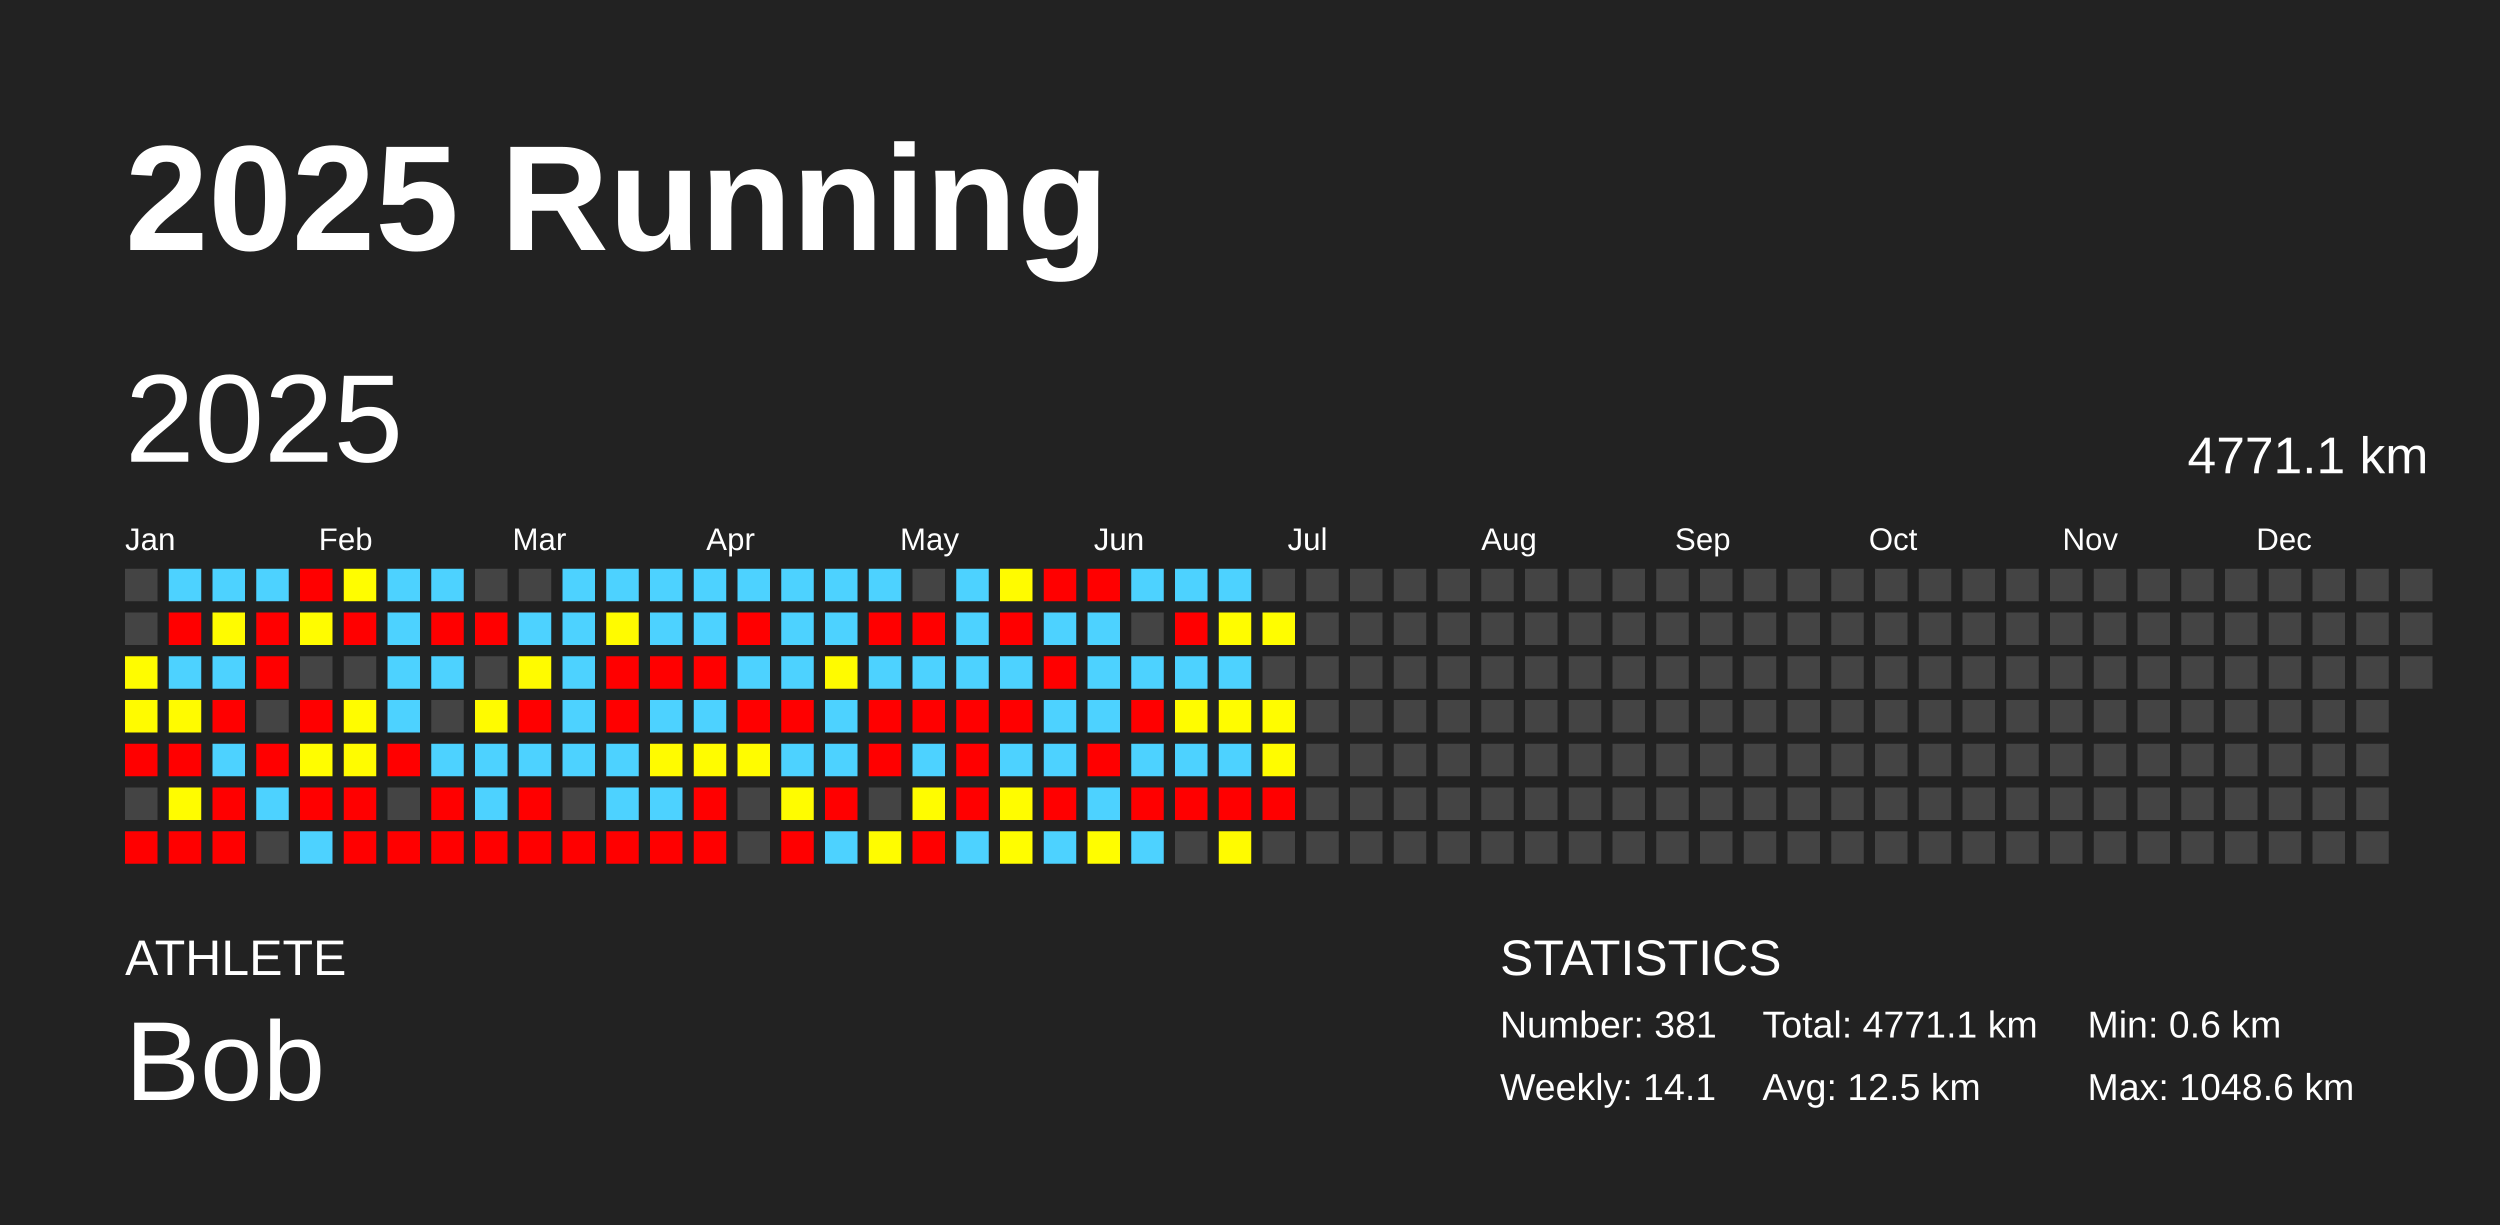
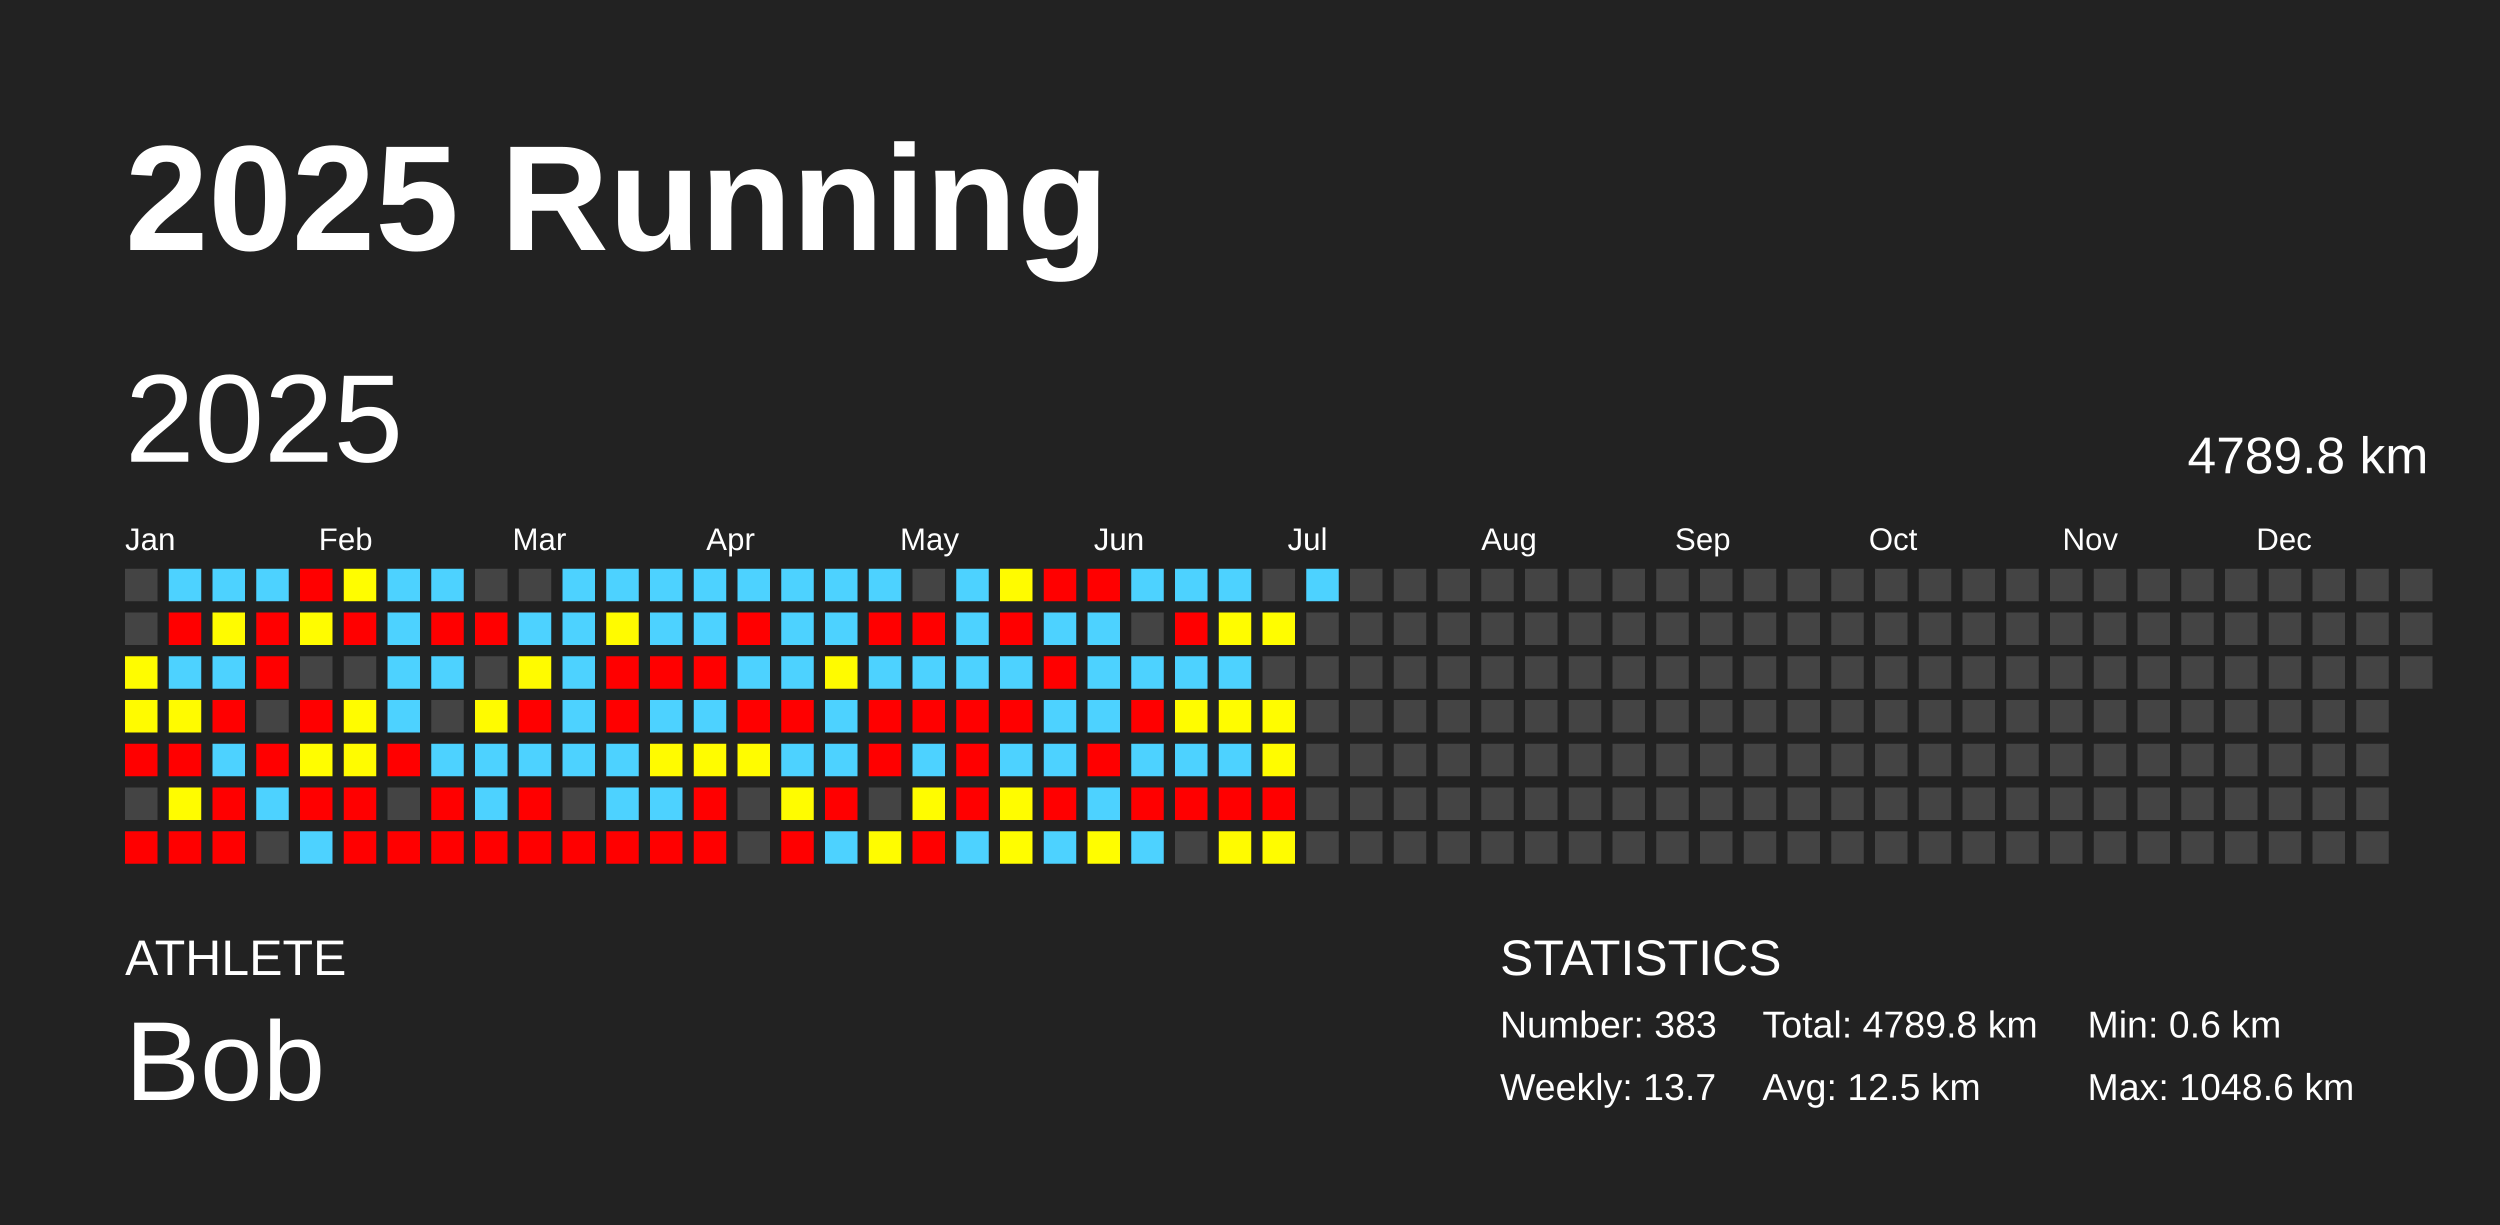
<svg xmlns="http://www.w3.org/2000/svg" baseProfile="full" height="98mm" version="1.1" viewBox="0,0,200,98" width="200mm">
  <defs />
  <rect fill="#222222" height="98" width="200" x="0" y="0" />
  <text fill="#FFFFFF" style="font-size:12px; font-family:Arial; font-weight:bold;" x="10" y="20">2025 Running</text>
  <text fill="#FFFFFF" style="font-size:4px; font-family:Arial" x="10" y="78">ATHLETE</text>
  <text fill="#FFFFFF" style="font-size:9px; font-family:Arial" x="10" y="88">Bob</text>
  <text fill="#FFFFFF" style="font-size:4px; font-family:Arial" x="120" y="78">STATISTICS</text>
-   <text fill="#FFFFFF" style="font-size:3px; font-family:Arial" x="120" y="83">Number: 381</text>
-   <text fill="#FFFFFF" style="font-size:3px; font-family:Arial" x="120" y="88">Weekly: 14.1</text>
-   <text fill="#FFFFFF" style="font-size:3px; font-family:Arial" x="141" y="83">Total: 4771.1 km</text>
+   <text fill="#FFFFFF" style="font-size:3px; font-family:Arial" x="120" y="83">Number: 383</text>
+   <text fill="#FFFFFF" style="font-size:3px; font-family:Arial" x="120" y="88">Weekly: 13.7</text>
+   <text fill="#FFFFFF" style="font-size:3px; font-family:Arial" x="141" y="83">Total: 4789.8 km</text>
  <text fill="#FFFFFF" style="font-size:3px; font-family:Arial" x="141" y="88">Avg: 12.5 km</text>
  <text fill="#FFFFFF" style="font-size:3px; font-family:Arial" x="167" y="83">Min: 0.6 km</text>
  <text fill="#FFFFFF" style="font-size:3px; font-family:Arial" x="167" y="88">Max: 1048.6 km</text>
  <text dominant-baseline="hanging" fill="#FFFFFF" style="font-size:10.0px; font-family:Arial;" x="10" y="30">2025</text>
-   <text dominant-baseline="hanging" fill="#FFFFFF" style="font-size:4.125px; font-family:Arial;" x="175" y="35">4771.1 km</text>
+   <text dominant-baseline="hanging" fill="#FFFFFF" style="font-size:4.125px; font-family:Arial;" x="175" y="35">4789.8 km</text>
  <text fill="#FFFFFF" style="font-size:2.5px; font-family:Arial" x="10.0" y="44">Jan</text>
  <text fill="#FFFFFF" style="font-size:2.5px; font-family:Arial" x="25.5" y="44">Feb</text>
  <text fill="#FFFFFF" style="font-size:2.5px; font-family:Arial" x="41.0" y="44">Mar</text>
  <text fill="#FFFFFF" style="font-size:2.5px; font-family:Arial" x="56.5" y="44">Apr</text>
  <text fill="#FFFFFF" style="font-size:2.5px; font-family:Arial" x="72.0" y="44">May</text>
  <text fill="#FFFFFF" style="font-size:2.5px; font-family:Arial" x="87.5" y="44">Jun</text>
  <text fill="#FFFFFF" style="font-size:2.5px; font-family:Arial" x="103.0" y="44">Jul</text>
  <text fill="#FFFFFF" style="font-size:2.5px; font-family:Arial" x="118.5" y="44">Aug</text>
  <text fill="#FFFFFF" style="font-size:2.5px; font-family:Arial" x="134.0" y="44">Sep</text>
  <text fill="#FFFFFF" style="font-size:2.5px; font-family:Arial" x="149.5" y="44">Oct</text>
  <text fill="#FFFFFF" style="font-size:2.5px; font-family:Arial" x="165.0" y="44">Nov</text>
  <text fill="#FFFFFF" style="font-size:2.5px; font-family:Arial" x="180.5" y="44">Dec</text>
  <rect fill="#444444" height="2.6" width="2.6" x="10.0" y="45.5" />
  <rect fill="#444444" height="2.6" width="2.6" x="10.0" y="49.0" />
  <rect fill="#fffc00" height="2.6" width="2.6" x="10.0" y="52.5" />
  <rect fill="#fffb00" height="2.6" width="2.6" x="10.0" y="56.0" />
  <rect fill="red" height="2.6" width="2.6" x="10.0" y="59.5" />
  <rect fill="#444444" height="2.6" width="2.6" x="10.0" y="63.0" />
  <rect fill="red" height="2.6" width="2.6" x="10.0" y="66.5" />
  <rect fill="#4dd2ff" height="2.6" width="2.6" x="13.5" y="45.5" />
  <rect fill="red" height="2.6" width="2.6" x="13.5" y="49.0" />
  <rect fill="#4dd2ff" height="2.6" width="2.6" x="13.5" y="52.5" />
  <rect fill="#fffb00" height="2.6" width="2.6" x="13.5" y="56.0" />
  <rect fill="red" height="2.6" width="2.6" x="13.5" y="59.5" />
  <rect fill="#fffc00" height="2.6" width="2.6" x="13.5" y="63.0" />
  <rect fill="red" height="2.6" width="2.6" x="13.5" y="66.5" />
  <rect fill="#4dd2ff" height="2.6" width="2.6" x="17.0" y="45.5" />
  <rect fill="#fffb00" height="2.6" width="2.6" x="17.0" y="49.0" />
  <rect fill="#4dd2ff" height="2.6" width="2.6" x="17.0" y="52.5" />
  <rect fill="red" height="2.6" width="2.6" x="17.0" y="56.0" />
  <rect fill="#4dd2ff" height="2.6" width="2.6" x="17.0" y="59.5" />
  <rect fill="red" height="2.6" width="2.6" x="17.0" y="63.0" />
  <rect fill="red" height="2.6" width="2.6" x="17.0" y="66.5" />
  <rect fill="#4dd2ff" height="2.6" width="2.6" x="20.5" y="45.5" />
  <rect fill="red" height="2.6" width="2.6" x="20.5" y="49.0" />
  <rect fill="red" height="2.6" width="2.6" x="20.5" y="52.5" />
  <rect fill="#444444" height="2.6" width="2.6" x="20.5" y="56.0" />
  <rect fill="red" height="2.6" width="2.6" x="20.5" y="59.5" />
  <rect fill="#4dd2ff" height="2.6" width="2.6" x="20.5" y="63.0" />
  <rect fill="#444444" height="2.6" width="2.6" x="20.5" y="66.5" />
  <rect fill="red" height="2.6" width="2.6" x="24.0" y="45.5" />
  <rect fill="#fffc00" height="2.6" width="2.6" x="24.0" y="49.0" />
  <rect fill="#444444" height="2.6" width="2.6" x="24.0" y="52.5" />
  <rect fill="red" height="2.6" width="2.6" x="24.0" y="56.0" />
  <rect fill="#fffd00" height="2.6" width="2.6" x="24.0" y="59.5" />
  <rect fill="red" height="2.6" width="2.6" x="24.0" y="63.0" />
  <rect fill="#4dd2ff" height="2.6" width="2.6" x="24.0" y="66.5" />
  <rect fill="#fffd00" height="2.6" width="2.6" x="27.5" y="45.5" />
  <rect fill="red" height="2.6" width="2.6" x="27.5" y="49.0" />
  <rect fill="#444444" height="2.6" width="2.6" x="27.5" y="52.5" />
  <rect fill="#fffc00" height="2.6" width="2.6" x="27.5" y="56.0" />
  <rect fill="#fffc00" height="2.6" width="2.6" x="27.5" y="59.5" />
  <rect fill="red" height="2.6" width="2.6" x="27.5" y="63.0" />
  <rect fill="red" height="2.6" width="2.6" x="27.5" y="66.5" />
  <rect fill="#4dd2ff" height="2.6" width="2.6" x="31.0" y="45.5" />
  <rect fill="#4dd2ff" height="2.6" width="2.6" x="31.0" y="49.0" />
  <rect fill="#4dd2ff" height="2.6" width="2.6" x="31.0" y="52.5" />
  <rect fill="#4dd2ff" height="2.6" width="2.6" x="31.0" y="56.0" />
  <rect fill="red" height="2.6" width="2.6" x="31.0" y="59.5" />
  <rect fill="#444444" height="2.6" width="2.6" x="31.0" y="63.0" />
  <rect fill="red" height="2.6" width="2.6" x="31.0" y="66.5" />
  <rect fill="#4dd2ff" height="2.6" width="2.6" x="34.5" y="45.5" />
  <rect fill="red" height="2.6" width="2.6" x="34.5" y="49.0" />
  <rect fill="#4dd2ff" height="2.6" width="2.6" x="34.5" y="52.5" />
  <rect fill="#444444" height="2.6" width="2.6" x="34.5" y="56.0" />
  <rect fill="#4dd2ff" height="2.6" width="2.6" x="34.5" y="59.5" />
  <rect fill="red" height="2.6" width="2.6" x="34.5" y="63.0" />
  <rect fill="red" height="2.6" width="2.6" x="34.5" y="66.5" />
  <rect fill="#444444" height="2.6" width="2.6" x="38.0" y="45.5" />
  <rect fill="red" height="2.6" width="2.6" x="38.0" y="49.0" />
  <rect fill="#444444" height="2.6" width="2.6" x="38.0" y="52.5" />
  <rect fill="#fffb00" height="2.6" width="2.6" x="38.0" y="56.0" />
  <rect fill="#4dd2ff" height="2.6" width="2.6" x="38.0" y="59.5" />
  <rect fill="#4dd2ff" height="2.6" width="2.6" x="38.0" y="63.0" />
  <rect fill="red" height="2.6" width="2.6" x="38.0" y="66.5" />
  <rect fill="#444444" height="2.6" width="2.6" x="41.5" y="45.5" />
  <rect fill="#4dd2ff" height="2.6" width="2.6" x="41.5" y="49.0" />
  <rect fill="#fffb00" height="2.6" width="2.6" x="41.5" y="52.5" />
  <rect fill="red" height="2.6" width="2.6" x="41.5" y="56.0" />
  <rect fill="#4dd2ff" height="2.6" width="2.6" x="41.5" y="59.5" />
  <rect fill="red" height="2.6" width="2.6" x="41.5" y="63.0" />
  <rect fill="red" height="2.6" width="2.6" x="41.5" y="66.5" />
  <rect fill="#4dd2ff" height="2.6" width="2.6" x="45.0" y="45.5" />
  <rect fill="#4dd2ff" height="2.6" width="2.6" x="45.0" y="49.0" />
  <rect fill="#4dd2ff" height="2.6" width="2.6" x="45.0" y="52.5" />
  <rect fill="#4dd2ff" height="2.6" width="2.6" x="45.0" y="56.0" />
  <rect fill="#4dd2ff" height="2.6" width="2.6" x="45.0" y="59.5" />
  <rect fill="#444444" height="2.6" width="2.6" x="45.0" y="63.0" />
  <rect fill="red" height="2.6" width="2.6" x="45.0" y="66.5" />
  <rect fill="#4dd2ff" height="2.6" width="2.6" x="48.5" y="45.5" />
  <rect fill="#fffb00" height="2.6" width="2.6" x="48.5" y="49.0" />
  <rect fill="red" height="2.6" width="2.6" x="48.5" y="52.5" />
  <rect fill="red" height="2.6" width="2.6" x="48.5" y="56.0" />
  <rect fill="#4dd2ff" height="2.6" width="2.6" x="48.5" y="59.5" />
  <rect fill="#4dd2ff" height="2.6" width="2.6" x="48.5" y="63.0" />
  <rect fill="red" height="2.6" width="2.6" x="48.5" y="66.5" />
  <rect fill="#4dd2ff" height="2.6" width="2.6" x="52.0" y="45.5" />
  <rect fill="#4dd2ff" height="2.6" width="2.6" x="52.0" y="49.0" />
  <rect fill="red" height="2.6" width="2.6" x="52.0" y="52.5" />
  <rect fill="#4dd2ff" height="2.6" width="2.6" x="52.0" y="56.0" />
  <rect fill="#fffb00" height="2.6" width="2.6" x="52.0" y="59.5" />
  <rect fill="#4dd2ff" height="2.6" width="2.6" x="52.0" y="63.0" />
  <rect fill="red" height="2.6" width="2.6" x="52.0" y="66.5" />
  <rect fill="#4dd2ff" height="2.6" width="2.6" x="55.5" y="45.5" />
  <rect fill="#4dd2ff" height="2.6" width="2.6" x="55.5" y="49.0" />
  <rect fill="red" height="2.6" width="2.6" x="55.5" y="52.5" />
  <rect fill="#4dd2ff" height="2.6" width="2.6" x="55.5" y="56.0" />
  <rect fill="#fffc00" height="2.6" width="2.6" x="55.5" y="59.5" />
  <rect fill="red" height="2.6" width="2.6" x="55.5" y="63.0" />
  <rect fill="red" height="2.6" width="2.6" x="55.5" y="66.5" />
  <rect fill="#4dd2ff" height="2.6" width="2.6" x="59.0" y="45.5" />
  <rect fill="red" height="2.6" width="2.6" x="59.0" y="49.0" />
  <rect fill="#4dd2ff" height="2.6" width="2.6" x="59.0" y="52.5" />
  <rect fill="red" height="2.6" width="2.6" x="59.0" y="56.0" />
  <rect fill="#fffc00" height="2.6" width="2.6" x="59.0" y="59.5" />
  <rect fill="#444444" height="2.6" width="2.6" x="59.0" y="63.0" />
  <rect fill="#444444" height="2.6" width="2.6" x="59.0" y="66.5" />
  <rect fill="#4dd2ff" height="2.6" width="2.6" x="62.5" y="45.5" />
  <rect fill="#4dd2ff" height="2.6" width="2.6" x="62.5" y="49.0" />
  <rect fill="#4dd2ff" height="2.6" width="2.6" x="62.5" y="52.5" />
  <rect fill="red" height="2.6" width="2.6" x="62.5" y="56.0" />
  <rect fill="#4dd2ff" height="2.6" width="2.6" x="62.5" y="59.5" />
  <rect fill="#fffc00" height="2.6" width="2.6" x="62.5" y="63.0" />
  <rect fill="red" height="2.6" width="2.6" x="62.5" y="66.5" />
  <rect fill="#4dd2ff" height="2.6" width="2.6" x="66.0" y="45.5" />
  <rect fill="#4dd2ff" height="2.6" width="2.6" x="66.0" y="49.0" />
  <rect fill="#fffb00" height="2.6" width="2.6" x="66.0" y="52.5" />
  <rect fill="#4dd2ff" height="2.6" width="2.6" x="66.0" y="56.0" />
  <rect fill="#4dd2ff" height="2.6" width="2.6" x="66.0" y="59.5" />
  <rect fill="red" height="2.6" width="2.6" x="66.0" y="63.0" />
  <rect fill="#4dd2ff" height="2.6" width="2.6" x="66.0" y="66.5" />
  <rect fill="#4dd2ff" height="2.6" width="2.6" x="69.5" y="45.5" />
  <rect fill="red" height="2.6" width="2.6" x="69.5" y="49.0" />
  <rect fill="#4dd2ff" height="2.6" width="2.6" x="69.5" y="52.5" />
  <rect fill="red" height="2.6" width="2.6" x="69.5" y="56.0" />
  <rect fill="red" height="2.6" width="2.6" x="69.5" y="59.5" />
  <rect fill="#444444" height="2.6" width="2.6" x="69.5" y="63.0" />
  <rect fill="#fffc00" height="2.6" width="2.6" x="69.5" y="66.5" />
  <rect fill="#444444" height="2.6" width="2.6" x="73.0" y="45.5" />
  <rect fill="red" height="2.6" width="2.6" x="73.0" y="49.0" />
  <rect fill="#4dd2ff" height="2.6" width="2.6" x="73.0" y="52.5" />
  <rect fill="red" height="2.6" width="2.6" x="73.0" y="56.0" />
  <rect fill="#4dd2ff" height="2.6" width="2.6" x="73.0" y="59.5" />
  <rect fill="#fffc00" height="2.6" width="2.6" x="73.0" y="63.0" />
  <rect fill="red" height="2.6" width="2.6" x="73.0" y="66.5" />
  <rect fill="#4dd2ff" height="2.6" width="2.6" x="76.5" y="45.5" />
  <rect fill="#4dd2ff" height="2.6" width="2.6" x="76.5" y="49.0" />
  <rect fill="#4dd2ff" height="2.6" width="2.6" x="76.5" y="52.5" />
  <rect fill="red" height="2.6" width="2.6" x="76.5" y="56.0" />
  <rect fill="red" height="2.6" width="2.6" x="76.5" y="59.5" />
  <rect fill="red" height="2.6" width="2.6" x="76.5" y="63.0" />
  <rect fill="#4dd2ff" height="2.6" width="2.6" x="76.5" y="66.5" />
  <rect fill="#fffb00" height="2.6" width="2.6" x="80.0" y="45.5" />
  <rect fill="red" height="2.6" width="2.6" x="80.0" y="49.0" />
  <rect fill="#4dd2ff" height="2.6" width="2.6" x="80.0" y="52.5" />
  <rect fill="red" height="2.6" width="2.6" x="80.0" y="56.0" />
  <rect fill="#4dd2ff" height="2.6" width="2.6" x="80.0" y="59.5" />
  <rect fill="#fffc00" height="2.6" width="2.6" x="80.0" y="63.0" />
  <rect fill="#fffd00" height="2.6" width="2.6" x="80.0" y="66.5" />
  <rect fill="red" height="2.6" width="2.6" x="83.5" y="45.5" />
  <rect fill="#4dd2ff" height="2.6" width="2.6" x="83.5" y="49.0" />
  <rect fill="red" height="2.6" width="2.6" x="83.5" y="52.5" />
  <rect fill="#4dd2ff" height="2.6" width="2.6" x="83.5" y="56.0" />
  <rect fill="#4dd2ff" height="2.6" width="2.6" x="83.5" y="59.5" />
  <rect fill="red" height="2.6" width="2.6" x="83.5" y="63.0" />
  <rect fill="#4dd2ff" height="2.6" width="2.6" x="83.5" y="66.5" />
  <rect fill="red" height="2.6" width="2.6" x="87.0" y="45.5" />
  <rect fill="#4dd2ff" height="2.6" width="2.6" x="87.0" y="49.0" />
  <rect fill="#4dd2ff" height="2.6" width="2.6" x="87.0" y="52.5" />
  <rect fill="#4dd2ff" height="2.6" width="2.6" x="87.0" y="56.0" />
  <rect fill="red" height="2.6" width="2.6" x="87.0" y="59.5" />
  <rect fill="#4dd2ff" height="2.6" width="2.6" x="87.0" y="63.0" />
  <rect fill="#fffd00" height="2.6" width="2.6" x="87.0" y="66.5" />
  <rect fill="#4dd2ff" height="2.6" width="2.6" x="90.5" y="45.5" />
  <rect fill="#444444" height="2.6" width="2.6" x="90.5" y="49.0" />
  <rect fill="#4dd2ff" height="2.6" width="2.6" x="90.5" y="52.5" />
  <rect fill="red" height="2.6" width="2.6" x="90.5" y="56.0" />
  <rect fill="#4dd2ff" height="2.6" width="2.6" x="90.5" y="59.5" />
  <rect fill="red" height="2.6" width="2.6" x="90.5" y="63.0" />
  <rect fill="#4dd2ff" height="2.6" width="2.6" x="90.5" y="66.5" />
  <rect fill="#4dd2ff" height="2.6" width="2.6" x="94.0" y="45.5" />
  <rect fill="red" height="2.6" width="2.6" x="94.0" y="49.0" />
  <rect fill="#4dd2ff" height="2.6" width="2.6" x="94.0" y="52.5" />
  <rect fill="#fffc00" height="2.6" width="2.6" x="94.0" y="56.0" />
  <rect fill="#4dd2ff" height="2.6" width="2.6" x="94.0" y="59.5" />
  <rect fill="red" height="2.6" width="2.6" x="94.0" y="63.0" />
  <rect fill="#444444" height="2.6" width="2.6" x="94.0" y="66.5" />
  <rect fill="#4dd2ff" height="2.6" width="2.6" x="97.5" y="45.5" />
  <rect fill="#fffc00" height="2.6" width="2.6" x="97.5" y="49.0" />
  <rect fill="#4dd2ff" height="2.6" width="2.6" x="97.5" y="52.5" />
  <rect fill="#fffc00" height="2.6" width="2.6" x="97.5" y="56.0" />
  <rect fill="#4dd2ff" height="2.6" width="2.6" x="97.5" y="59.5" />
  <rect fill="red" height="2.6" width="2.6" x="97.5" y="63.0" />
  <rect fill="#fffb00" height="2.6" width="2.6" x="97.5" y="66.5" />
  <rect fill="#444444" height="2.6" width="2.6" x="101.0" y="45.5" />
  <rect fill="#fffd00" height="2.6" width="2.6" x="101.0" y="49.0" />
  <rect fill="#444444" height="2.6" width="2.6" x="101.0" y="52.5" />
  <rect fill="#fffc00" height="2.6" width="2.6" x="101.0" y="56.0" />
  <rect fill="#fffc00" height="2.6" width="2.6" x="101.0" y="59.5" />
  <rect fill="red" height="2.6" width="2.6" x="101.0" y="63.0" />
-   <rect fill="#444444" height="2.6" width="2.6" x="101.0" y="66.5" />
-   <rect fill="#444444" height="2.6" width="2.6" x="104.5" y="45.5" />
+   <rect fill="#fffc00" height="2.6" width="2.6" x="101.0" y="66.5" />
+   <rect fill="#4dd2ff" height="2.6" width="2.6" x="104.5" y="45.5" />
  <rect fill="#444444" height="2.6" width="2.6" x="104.5" y="49.0" />
  <rect fill="#444444" height="2.6" width="2.6" x="104.5" y="52.5" />
  <rect fill="#444444" height="2.6" width="2.6" x="104.5" y="56.0" />
  <rect fill="#444444" height="2.6" width="2.6" x="104.5" y="59.5" />
  <rect fill="#444444" height="2.6" width="2.6" x="104.5" y="63.0" />
  <rect fill="#444444" height="2.6" width="2.6" x="104.5" y="66.5" />
  <rect fill="#444444" height="2.6" width="2.6" x="108.0" y="45.5" />
  <rect fill="#444444" height="2.6" width="2.6" x="108.0" y="49.0" />
  <rect fill="#444444" height="2.6" width="2.6" x="108.0" y="52.5" />
  <rect fill="#444444" height="2.6" width="2.6" x="108.0" y="56.0" />
  <rect fill="#444444" height="2.6" width="2.6" x="108.0" y="59.5" />
  <rect fill="#444444" height="2.6" width="2.6" x="108.0" y="63.0" />
  <rect fill="#444444" height="2.6" width="2.6" x="108.0" y="66.5" />
  <rect fill="#444444" height="2.6" width="2.6" x="111.5" y="45.5" />
  <rect fill="#444444" height="2.6" width="2.6" x="111.5" y="49.0" />
  <rect fill="#444444" height="2.6" width="2.6" x="111.5" y="52.5" />
  <rect fill="#444444" height="2.6" width="2.6" x="111.5" y="56.0" />
  <rect fill="#444444" height="2.6" width="2.6" x="111.5" y="59.5" />
  <rect fill="#444444" height="2.6" width="2.6" x="111.5" y="63.0" />
  <rect fill="#444444" height="2.6" width="2.6" x="111.5" y="66.5" />
  <rect fill="#444444" height="2.6" width="2.6" x="115.0" y="45.5" />
  <rect fill="#444444" height="2.6" width="2.6" x="115.0" y="49.0" />
  <rect fill="#444444" height="2.6" width="2.6" x="115.0" y="52.5" />
  <rect fill="#444444" height="2.6" width="2.6" x="115.0" y="56.0" />
  <rect fill="#444444" height="2.6" width="2.6" x="115.0" y="59.5" />
  <rect fill="#444444" height="2.6" width="2.6" x="115.0" y="63.0" />
  <rect fill="#444444" height="2.6" width="2.6" x="115.0" y="66.5" />
  <rect fill="#444444" height="2.6" width="2.6" x="118.5" y="45.5" />
  <rect fill="#444444" height="2.6" width="2.6" x="118.5" y="49.0" />
  <rect fill="#444444" height="2.6" width="2.6" x="118.5" y="52.5" />
  <rect fill="#444444" height="2.6" width="2.6" x="118.5" y="56.0" />
  <rect fill="#444444" height="2.6" width="2.6" x="118.5" y="59.5" />
  <rect fill="#444444" height="2.6" width="2.6" x="118.5" y="63.0" />
  <rect fill="#444444" height="2.6" width="2.6" x="118.5" y="66.5" />
  <rect fill="#444444" height="2.6" width="2.6" x="122.0" y="45.5" />
  <rect fill="#444444" height="2.6" width="2.6" x="122.0" y="49.0" />
  <rect fill="#444444" height="2.6" width="2.6" x="122.0" y="52.5" />
  <rect fill="#444444" height="2.6" width="2.6" x="122.0" y="56.0" />
  <rect fill="#444444" height="2.6" width="2.6" x="122.0" y="59.5" />
  <rect fill="#444444" height="2.6" width="2.6" x="122.0" y="63.0" />
  <rect fill="#444444" height="2.6" width="2.6" x="122.0" y="66.5" />
  <rect fill="#444444" height="2.6" width="2.6" x="125.5" y="45.5" />
  <rect fill="#444444" height="2.6" width="2.6" x="125.5" y="49.0" />
  <rect fill="#444444" height="2.6" width="2.6" x="125.5" y="52.5" />
  <rect fill="#444444" height="2.6" width="2.6" x="125.5" y="56.0" />
  <rect fill="#444444" height="2.6" width="2.6" x="125.5" y="59.5" />
  <rect fill="#444444" height="2.6" width="2.6" x="125.5" y="63.0" />
  <rect fill="#444444" height="2.6" width="2.6" x="125.5" y="66.5" />
  <rect fill="#444444" height="2.6" width="2.6" x="129.0" y="45.5" />
  <rect fill="#444444" height="2.6" width="2.6" x="129.0" y="49.0" />
  <rect fill="#444444" height="2.6" width="2.6" x="129.0" y="52.5" />
  <rect fill="#444444" height="2.6" width="2.6" x="129.0" y="56.0" />
  <rect fill="#444444" height="2.6" width="2.6" x="129.0" y="59.5" />
  <rect fill="#444444" height="2.6" width="2.6" x="129.0" y="63.0" />
  <rect fill="#444444" height="2.6" width="2.6" x="129.0" y="66.5" />
  <rect fill="#444444" height="2.6" width="2.6" x="132.5" y="45.5" />
  <rect fill="#444444" height="2.6" width="2.6" x="132.5" y="49.0" />
  <rect fill="#444444" height="2.6" width="2.6" x="132.5" y="52.5" />
  <rect fill="#444444" height="2.6" width="2.6" x="132.5" y="56.0" />
  <rect fill="#444444" height="2.6" width="2.6" x="132.5" y="59.5" />
  <rect fill="#444444" height="2.6" width="2.6" x="132.5" y="63.0" />
  <rect fill="#444444" height="2.6" width="2.6" x="132.5" y="66.5" />
  <rect fill="#444444" height="2.6" width="2.6" x="136.0" y="45.5" />
  <rect fill="#444444" height="2.6" width="2.6" x="136.0" y="49.0" />
  <rect fill="#444444" height="2.6" width="2.6" x="136.0" y="52.5" />
  <rect fill="#444444" height="2.6" width="2.6" x="136.0" y="56.0" />
  <rect fill="#444444" height="2.6" width="2.6" x="136.0" y="59.5" />
  <rect fill="#444444" height="2.6" width="2.6" x="136.0" y="63.0" />
  <rect fill="#444444" height="2.6" width="2.6" x="136.0" y="66.5" />
  <rect fill="#444444" height="2.6" width="2.6" x="139.5" y="45.5" />
  <rect fill="#444444" height="2.6" width="2.6" x="139.5" y="49.0" />
  <rect fill="#444444" height="2.6" width="2.6" x="139.5" y="52.5" />
  <rect fill="#444444" height="2.6" width="2.6" x="139.5" y="56.0" />
  <rect fill="#444444" height="2.6" width="2.6" x="139.5" y="59.5" />
  <rect fill="#444444" height="2.6" width="2.6" x="139.5" y="63.0" />
  <rect fill="#444444" height="2.6" width="2.6" x="139.5" y="66.5" />
  <rect fill="#444444" height="2.6" width="2.6" x="143.0" y="45.5" />
  <rect fill="#444444" height="2.6" width="2.6" x="143.0" y="49.0" />
  <rect fill="#444444" height="2.6" width="2.6" x="143.0" y="52.5" />
  <rect fill="#444444" height="2.6" width="2.6" x="143.0" y="56.0" />
  <rect fill="#444444" height="2.6" width="2.6" x="143.0" y="59.5" />
  <rect fill="#444444" height="2.6" width="2.6" x="143.0" y="63.0" />
  <rect fill="#444444" height="2.6" width="2.6" x="143.0" y="66.5" />
  <rect fill="#444444" height="2.6" width="2.6" x="146.5" y="45.5" />
  <rect fill="#444444" height="2.6" width="2.6" x="146.5" y="49.0" />
  <rect fill="#444444" height="2.6" width="2.6" x="146.5" y="52.5" />
  <rect fill="#444444" height="2.6" width="2.6" x="146.5" y="56.0" />
  <rect fill="#444444" height="2.6" width="2.6" x="146.5" y="59.5" />
  <rect fill="#444444" height="2.6" width="2.6" x="146.5" y="63.0" />
  <rect fill="#444444" height="2.6" width="2.6" x="146.5" y="66.5" />
  <rect fill="#444444" height="2.6" width="2.6" x="150.0" y="45.5" />
  <rect fill="#444444" height="2.6" width="2.6" x="150.0" y="49.0" />
  <rect fill="#444444" height="2.6" width="2.6" x="150.0" y="52.5" />
  <rect fill="#444444" height="2.6" width="2.6" x="150.0" y="56.0" />
  <rect fill="#444444" height="2.6" width="2.6" x="150.0" y="59.5" />
  <rect fill="#444444" height="2.6" width="2.6" x="150.0" y="63.0" />
  <rect fill="#444444" height="2.6" width="2.6" x="150.0" y="66.5" />
  <rect fill="#444444" height="2.6" width="2.6" x="153.5" y="45.5" />
  <rect fill="#444444" height="2.6" width="2.6" x="153.5" y="49.0" />
  <rect fill="#444444" height="2.6" width="2.6" x="153.5" y="52.5" />
  <rect fill="#444444" height="2.6" width="2.6" x="153.5" y="56.0" />
  <rect fill="#444444" height="2.6" width="2.6" x="153.5" y="59.5" />
  <rect fill="#444444" height="2.6" width="2.6" x="153.5" y="63.0" />
  <rect fill="#444444" height="2.6" width="2.6" x="153.5" y="66.5" />
  <rect fill="#444444" height="2.6" width="2.6" x="157.0" y="45.5" />
  <rect fill="#444444" height="2.6" width="2.6" x="157.0" y="49.0" />
  <rect fill="#444444" height="2.6" width="2.6" x="157.0" y="52.5" />
  <rect fill="#444444" height="2.6" width="2.6" x="157.0" y="56.0" />
  <rect fill="#444444" height="2.6" width="2.6" x="157.0" y="59.5" />
  <rect fill="#444444" height="2.6" width="2.6" x="157.0" y="63.0" />
  <rect fill="#444444" height="2.6" width="2.6" x="157.0" y="66.5" />
  <rect fill="#444444" height="2.6" width="2.6" x="160.5" y="45.5" />
  <rect fill="#444444" height="2.6" width="2.6" x="160.5" y="49.0" />
  <rect fill="#444444" height="2.6" width="2.6" x="160.5" y="52.5" />
  <rect fill="#444444" height="2.6" width="2.6" x="160.5" y="56.0" />
  <rect fill="#444444" height="2.6" width="2.6" x="160.5" y="59.5" />
  <rect fill="#444444" height="2.6" width="2.6" x="160.5" y="63.0" />
  <rect fill="#444444" height="2.6" width="2.6" x="160.5" y="66.5" />
  <rect fill="#444444" height="2.6" width="2.6" x="164.0" y="45.5" />
  <rect fill="#444444" height="2.6" width="2.6" x="164.0" y="49.0" />
  <rect fill="#444444" height="2.6" width="2.6" x="164.0" y="52.5" />
  <rect fill="#444444" height="2.6" width="2.6" x="164.0" y="56.0" />
  <rect fill="#444444" height="2.6" width="2.6" x="164.0" y="59.5" />
  <rect fill="#444444" height="2.6" width="2.6" x="164.0" y="63.0" />
  <rect fill="#444444" height="2.6" width="2.6" x="164.0" y="66.5" />
  <rect fill="#444444" height="2.6" width="2.6" x="167.5" y="45.5" />
  <rect fill="#444444" height="2.6" width="2.6" x="167.5" y="49.0" />
  <rect fill="#444444" height="2.6" width="2.6" x="167.5" y="52.5" />
  <rect fill="#444444" height="2.6" width="2.6" x="167.5" y="56.0" />
  <rect fill="#444444" height="2.6" width="2.6" x="167.5" y="59.5" />
  <rect fill="#444444" height="2.6" width="2.6" x="167.5" y="63.0" />
  <rect fill="#444444" height="2.6" width="2.6" x="167.5" y="66.5" />
  <rect fill="#444444" height="2.6" width="2.6" x="171.0" y="45.5" />
  <rect fill="#444444" height="2.6" width="2.6" x="171.0" y="49.0" />
  <rect fill="#444444" height="2.6" width="2.6" x="171.0" y="52.5" />
  <rect fill="#444444" height="2.6" width="2.6" x="171.0" y="56.0" />
  <rect fill="#444444" height="2.6" width="2.6" x="171.0" y="59.5" />
  <rect fill="#444444" height="2.6" width="2.6" x="171.0" y="63.0" />
  <rect fill="#444444" height="2.6" width="2.6" x="171.0" y="66.5" />
  <rect fill="#444444" height="2.6" width="2.6" x="174.5" y="45.5" />
  <rect fill="#444444" height="2.6" width="2.6" x="174.5" y="49.0" />
  <rect fill="#444444" height="2.6" width="2.6" x="174.5" y="52.5" />
  <rect fill="#444444" height="2.6" width="2.6" x="174.5" y="56.0" />
  <rect fill="#444444" height="2.6" width="2.6" x="174.5" y="59.5" />
  <rect fill="#444444" height="2.6" width="2.6" x="174.5" y="63.0" />
  <rect fill="#444444" height="2.6" width="2.6" x="174.5" y="66.5" />
  <rect fill="#444444" height="2.6" width="2.6" x="178.0" y="45.5" />
  <rect fill="#444444" height="2.6" width="2.6" x="178.0" y="49.0" />
  <rect fill="#444444" height="2.6" width="2.6" x="178.0" y="52.5" />
  <rect fill="#444444" height="2.6" width="2.6" x="178.0" y="56.0" />
  <rect fill="#444444" height="2.6" width="2.6" x="178.0" y="59.5" />
  <rect fill="#444444" height="2.6" width="2.6" x="178.0" y="63.0" />
  <rect fill="#444444" height="2.6" width="2.6" x="178.0" y="66.5" />
  <rect fill="#444444" height="2.6" width="2.6" x="181.5" y="45.5" />
  <rect fill="#444444" height="2.6" width="2.6" x="181.5" y="49.0" />
  <rect fill="#444444" height="2.6" width="2.6" x="181.5" y="52.5" />
  <rect fill="#444444" height="2.6" width="2.6" x="181.5" y="56.0" />
  <rect fill="#444444" height="2.6" width="2.6" x="181.5" y="59.5" />
  <rect fill="#444444" height="2.6" width="2.6" x="181.5" y="63.0" />
  <rect fill="#444444" height="2.6" width="2.6" x="181.5" y="66.5" />
  <rect fill="#444444" height="2.6" width="2.6" x="185.0" y="45.5" />
  <rect fill="#444444" height="2.6" width="2.6" x="185.0" y="49.0" />
  <rect fill="#444444" height="2.6" width="2.6" x="185.0" y="52.5" />
  <rect fill="#444444" height="2.6" width="2.6" x="185.0" y="56.0" />
  <rect fill="#444444" height="2.6" width="2.6" x="185.0" y="59.5" />
  <rect fill="#444444" height="2.6" width="2.6" x="185.0" y="63.0" />
  <rect fill="#444444" height="2.6" width="2.6" x="185.0" y="66.5" />
  <rect fill="#444444" height="2.6" width="2.6" x="188.5" y="45.5" />
  <rect fill="#444444" height="2.6" width="2.6" x="188.5" y="49.0" />
  <rect fill="#444444" height="2.6" width="2.6" x="188.5" y="52.5" />
  <rect fill="#444444" height="2.6" width="2.6" x="188.5" y="56.0" />
  <rect fill="#444444" height="2.6" width="2.6" x="188.5" y="59.5" />
  <rect fill="#444444" height="2.6" width="2.6" x="188.5" y="63.0" />
  <rect fill="#444444" height="2.6" width="2.6" x="188.5" y="66.5" />
  <rect fill="#444444" height="2.6" width="2.6" x="192.0" y="45.5" />
  <rect fill="#444444" height="2.6" width="2.6" x="192.0" y="49.0" />
  <rect fill="#444444" height="2.6" width="2.6" x="192.0" y="52.5" />
</svg>
